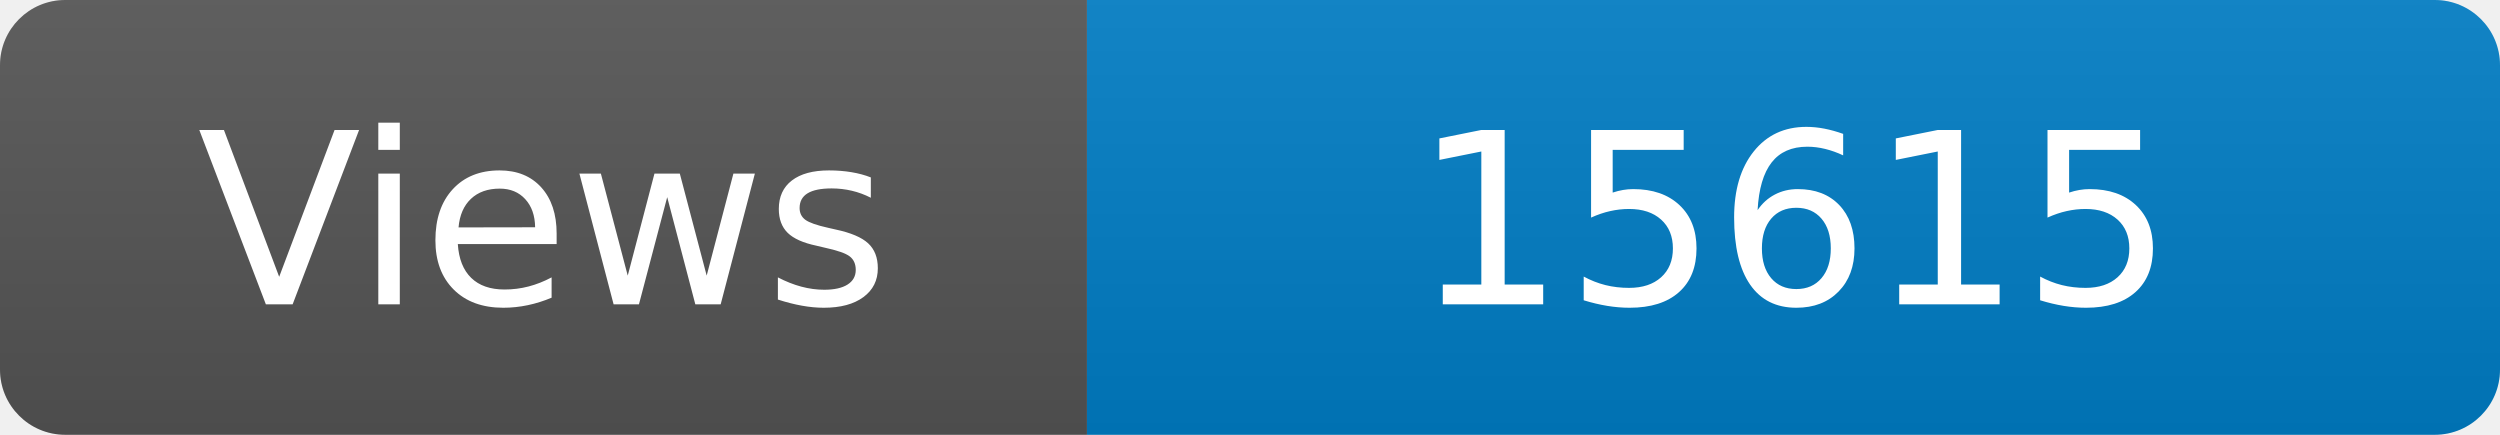
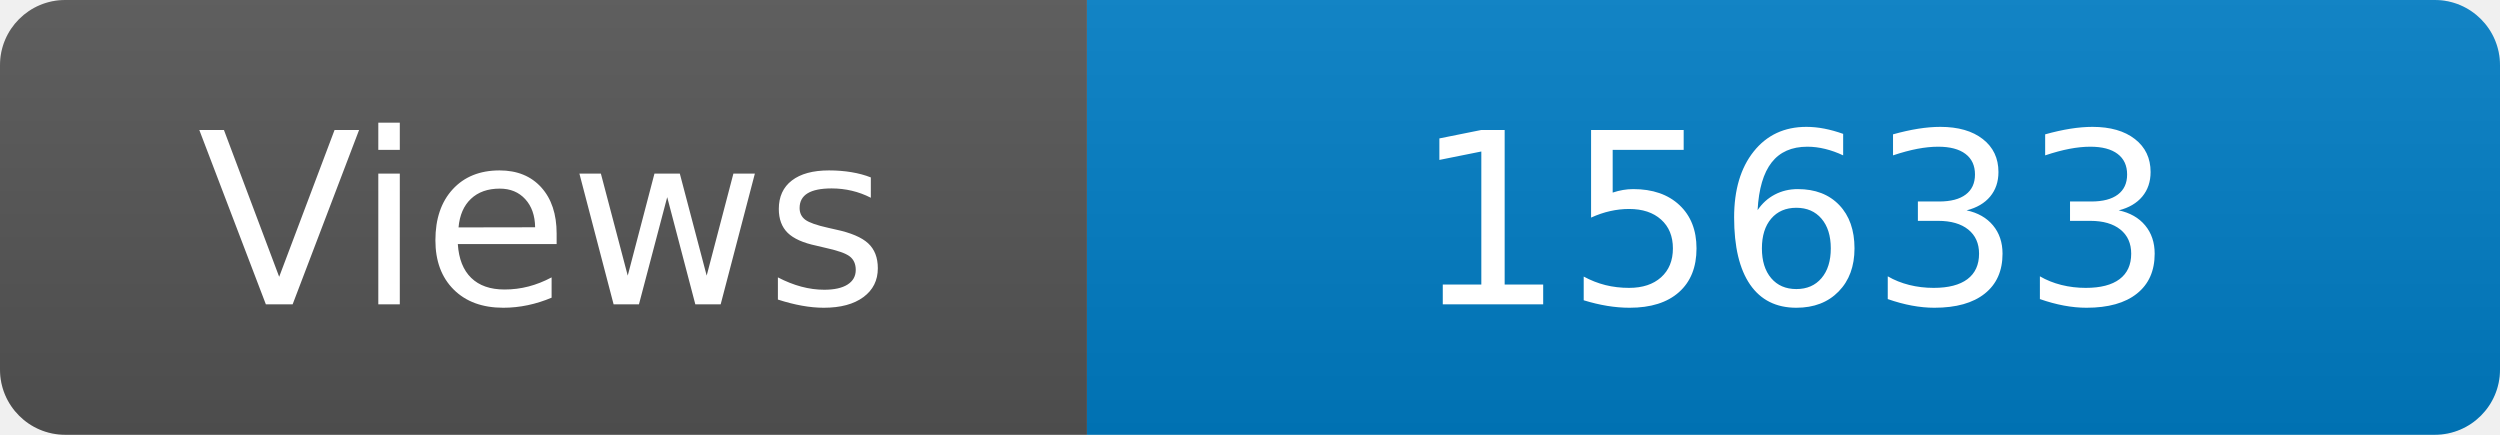
<svg xmlns="http://www.w3.org/2000/svg" width="115" height="20" role="img" aria-label="Maintained?: yes">
  <linearGradient id="s" x2="0" y2="100%">
    <stop offset="0" stop-color="#bbb" stop-opacity=".1" />
    <stop offset="1" stop-opacity=".1" />
  </linearGradient>
  <clipPath id="r">
    <rect width="115" height="20" rx="3" fill="#fff" />
  </clipPath>
  <g clip-path="url(#r)">
    <rect width="50" height="20" fill="#555" />
    <rect x="50" width="160" height="20" fill="#007ec6" />
    <rect width="115" height="20" fill="url(#s)" />
  </g>
  <g fill="#fff" text-anchor="middle" font-family="Verdana,Geneva,DejaVu Sans,sans-serif" font-size="110">
    <text x="250" y="140" transform="scale(.1)" fill="#fff">Views</text>
-     <text x="825" y="140" transform="scale(.1)" fill="#fff">15615</text>
+     <text x="825" y="140" transform="scale(.1)" fill="#fff">15633</text>
  </g>
</svg>
